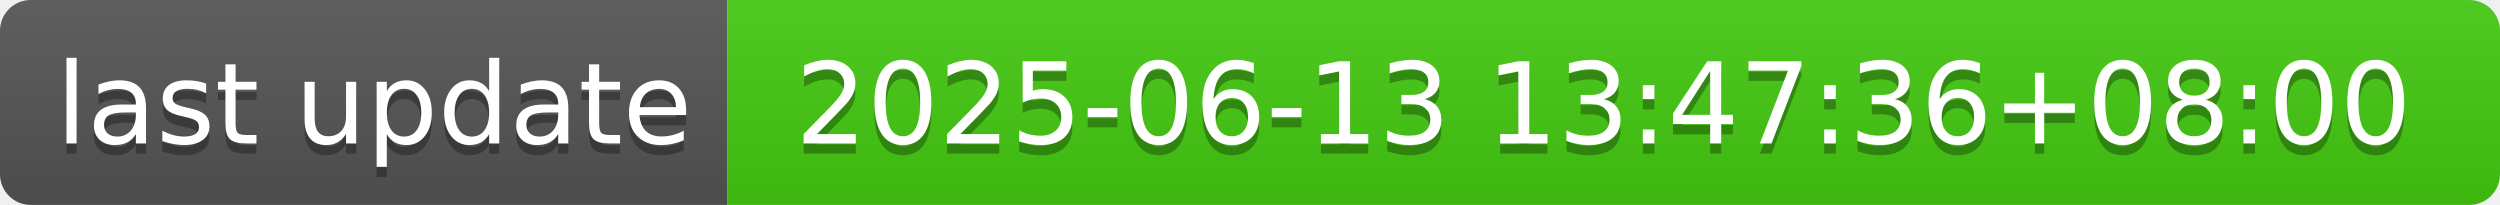
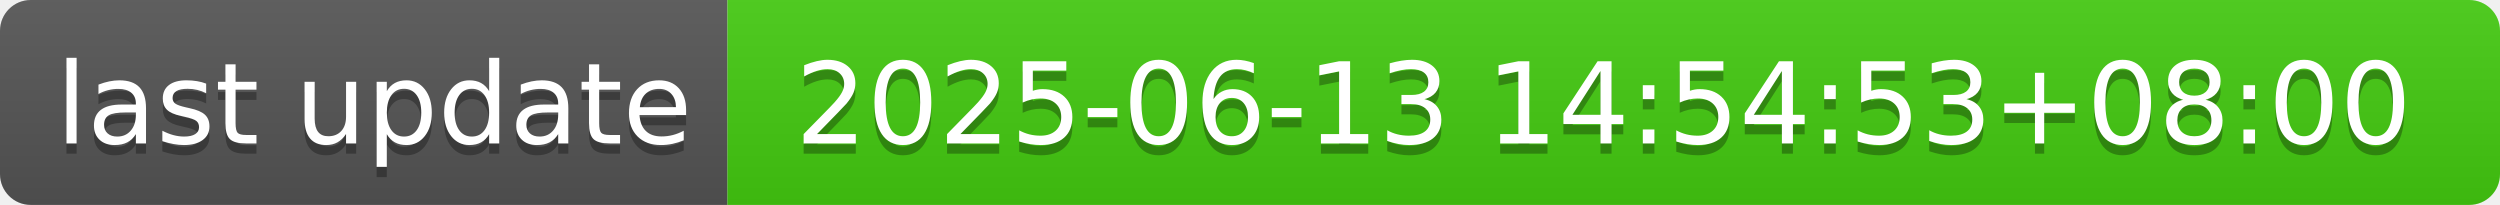
- <svg xmlns="http://www.w3.org/2000/svg" width="244" height="20" role="img" aria-label="last update: 2025-06-13 13:47:36+08:00">
+ <svg xmlns="http://www.w3.org/2000/svg" width="244" height="20" role="img" aria-label="last update: 2025-06-13 14:54:53+08:00">
  <linearGradient id="s" x2="0" y2="100%">
    <stop offset="0" stop-color="#bbb" stop-opacity=".1" />
    <stop offset="1" stop-opacity=".1" />
  </linearGradient>
  <clipPath id="r">
    <rect width="244" height="20" rx="3" fill="#fff" />
  </clipPath>
  <g clip-path="url(#r)">
    <rect width="71" height="20" fill="#555" />
    <rect x="71" width="173" height="20" fill="#4c1" />
    <rect width="244" height="20" fill="url(#s)" />
  </g>
  <g fill="#fff" text-anchor="middle" font-family="Verdana,Geneva,DejaVu Sans,sans-serif" text-rendering="geometricPrecision" font-size="110">
    <text aria-hidden="true" x="365" y="150" fill="#010101" fill-opacity=".3" transform="scale(.1)" textLength="610">last update</text>
    <text x="365" y="140" transform="scale(.1)" fill="#fff" textLength="610">last update</text>
-     <text aria-hidden="true" x="1565" y="150" fill="#010101" fill-opacity=".3" transform="scale(.1)" textLength="1630">2025-06-13 13:47:36+08:00</text>
-     <text x="1565" y="140" transform="scale(.1)" fill="#fff" textLength="1630">2025-06-13 13:47:36+08:00</text>
+     <text aria-hidden="true" x="1565" y="150" fill="#010101" fill-opacity=".3" transform="scale(.1)" textLength="1630">2025-06-13 14:54:53+08:00</text>
+     <text x="1565" y="140" transform="scale(.1)" fill="#fff" textLength="1630">2025-06-13 14:54:53+08:00</text>
  </g>
</svg>
